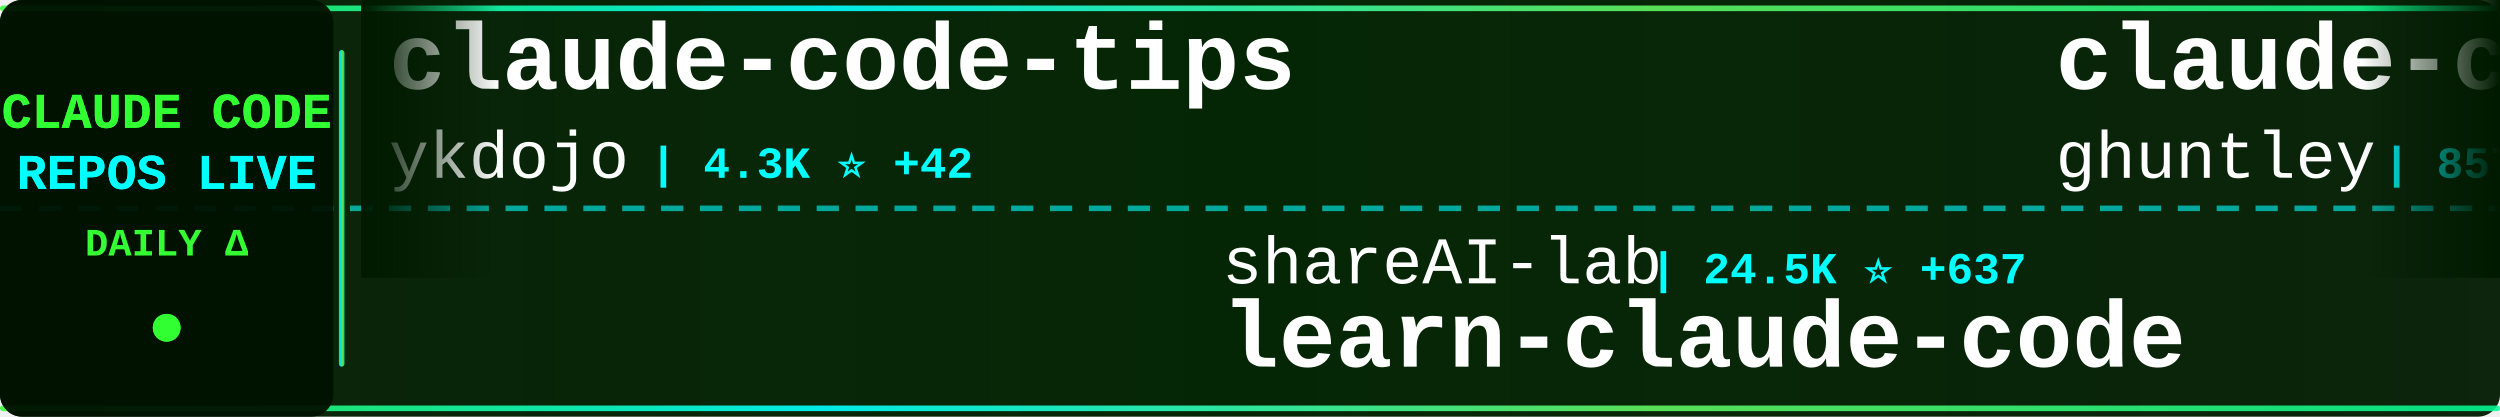
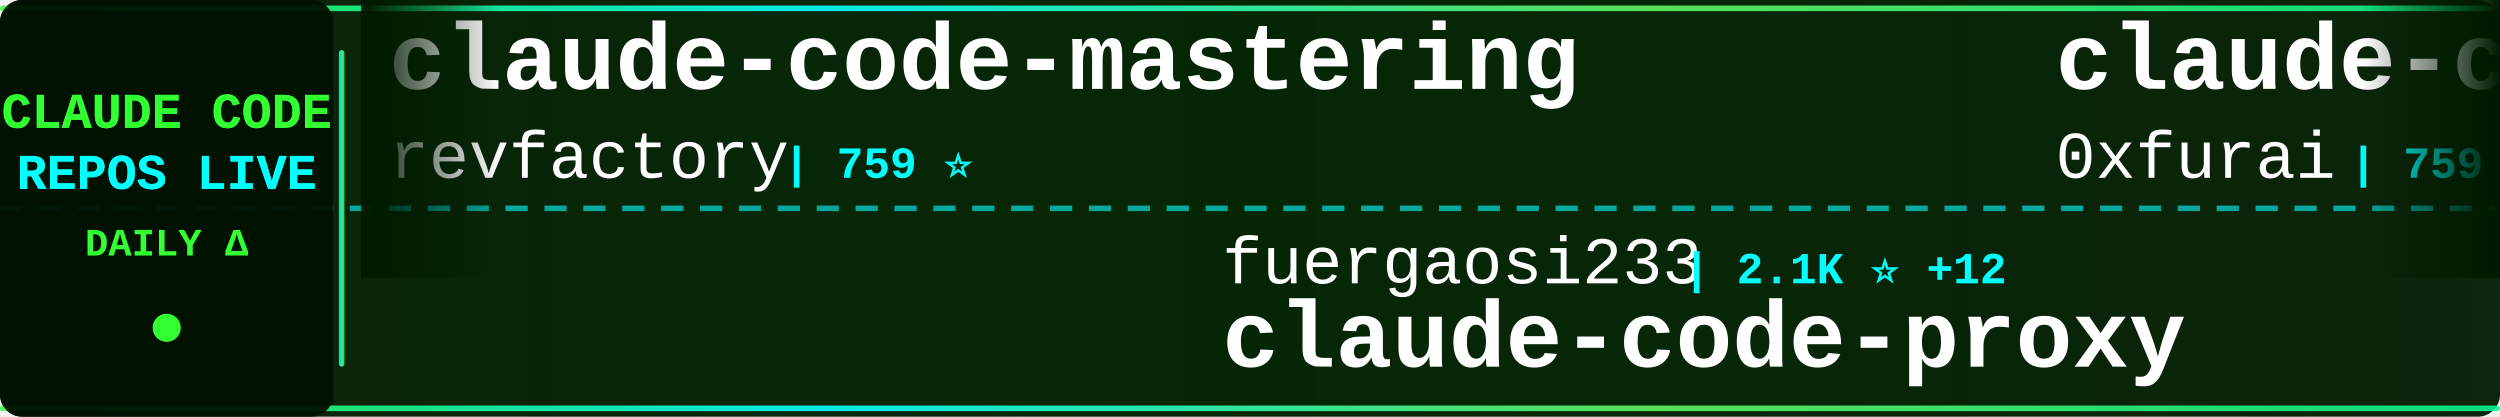
<svg xmlns="http://www.w3.org/2000/svg" width="900" height="150">
  <defs>
    <linearGradient id="tickerBg" x1="0%" y1="0%" x2="100%" y2="0%">
      <stop offset="0%" style="stop-color:#001a00;stop-opacity:0.95" />
      <stop offset="50%" style="stop-color:#002200;stop-opacity:0.98" />
      <stop offset="100%" style="stop-color:#001a00;stop-opacity:0.95" />
    </linearGradient>
    <linearGradient id="borderGrad" x1="0%" y1="0%" x2="100%" y2="0%">
      <stop offset="0%" style="stop-color:#33ff33;stop-opacity:0.85">
        <animate attributeName="stop-opacity" values="0.85;1;0.85" dur="2s" repeatCount="indefinite" />
      </stop>
      <stop offset="33%" style="stop-color:#00ffff;stop-opacity:0.9">
        <animate attributeName="stop-opacity" values="0.9;1;0.9" dur="2.2s" repeatCount="indefinite" />
      </stop>
      <stop offset="66%" style="stop-color:#66ff66;stop-opacity:0.85">
        <animate attributeName="stop-opacity" values="0.85;1;0.85" dur="1.8s" repeatCount="indefinite" />
      </stop>
      <stop offset="100%" style="stop-color:#00ff99;stop-opacity:0.85">
        <animate attributeName="stop-opacity" values="0.85;1;0.85" dur="2s" repeatCount="indefinite" />
      </stop>
    </linearGradient>
    <filter id="textGlow">
      <feGaussianBlur stdDeviation="0.1" result="coloredBlur" />
      <feMerge>
        <feMergeNode in="coloredBlur" />
        <feMergeNode in="SourceGraphic" />
      </feMerge>
    </filter>
    <filter id="metricGlow">
      <feGaussianBlur stdDeviation="0.2" result="coloredBlur" />
      <feMerge>
        <feMergeNode in="coloredBlur" />
        <feMergeNode in="SourceGraphic" />
      </feMerge>
    </filter>
    <linearGradient id="leftFade" x1="0%" y1="0%" x2="100%" y2="0%">
      <stop offset="0%" style="stop-color:#001a00;stop-opacity:1" />
      <stop offset="100%" style="stop-color:#001a00;stop-opacity:0" />
    </linearGradient>
    <linearGradient id="rightFade" x1="0%" y1="0%" x2="100%" y2="0%">
      <stop offset="0%" style="stop-color:#001a00;stop-opacity:0" />
      <stop offset="100%" style="stop-color:#001a00;stop-opacity:1" />
    </linearGradient>
  </defs>
  <rect width="900" height="150" fill="url(#tickerBg)" rx="8" />
  <rect x="0" y="2" width="900" height="2" fill="url(#borderGrad)" rx="1" />
  <rect x="0" y="146" width="900" height="2" fill="url(#borderGrad)" rx="1" />
  <line x1="0" y1="75" x2="900" y2="75" stroke="#00ffff" stroke-width="2" stroke-dasharray="8 6" opacity="0.6" />
  <rect x="0" y="0" width="120" height="150" fill="#001100" opacity="0.95" rx="8" />
  <text x="60" y="46" font-family="'Courier New', monospace" font-size="18" font-weight="bold" fill="#33ff33" text-anchor="middle" filter="url(#textGlow)">
    CLAUDE CODE
  </text>
  <text x="60" y="68" font-family="'Courier New', monospace" font-size="18" font-weight="bold" fill="#00ffff" text-anchor="middle" filter="url(#textGlow)">
    REPOS LIVE
  </text>
  <text x="60" y="92" font-family="'Courier New', monospace" font-size="14" font-weight="bold" fill="#33ff33" text-anchor="middle">
    DAILY Δ
  </text>
  <circle cx="60" cy="118" r="5" fill="#33ff33" filter="url(#metricGlow)">
    <animate attributeName="r" values="4;6;4" dur="1.5s" repeatCount="indefinite" />
    <animate attributeName="opacity" values="0.6;1;0.6" dur="1.5s" repeatCount="indefinite" />
  </circle>
  <rect x="122" y="18" width="2" height="114" fill="url(#borderGrad)" rx="1" />
  <clipPath id="tickerClip">
    <rect x="130" y="0" width="770" height="150" />
  </clipPath>
  <g clip-path="url(#tickerClip)">
    <g id="tickerItems">
      <animateTransform attributeName="transform" attributeType="XML" type="translate" from="0 0" to="-3000 0" dur="54s" repeatCount="indefinite" />
      <g transform="translate(0, 0)">
-         <text x="140" y="32" font-family="'Courier New', monospace" font-size="34" font-weight="bold" fill="#ffffff">claude-code-tips</text>
-         <text x="140" y="64" font-family="'Courier New', monospace" font-size="24" font-weight="normal" fill="#ffffff" opacity="1.0">ykdojo</text>
-         <text x="234" y="64" font-family="'Courier New', monospace" font-size="16" font-weight="bold" fill="#00ffff"> | 4.3K ⭐ +42</text>
+         <text x="140" y="32" font-family="'Courier New', monospace" font-size="34" font-weight="bold" fill="#ffffff">claude-code-mastering</text>
+         <text x="140" y="64" font-family="'Courier New', monospace" font-size="24" font-weight="normal" fill="#ffffff" opacity="1.0">revfactory</text>
+         <text x="282" y="64" font-family="'Courier New', monospace" font-size="16" font-weight="bold" fill="#00ffff"> | 759 ⭐</text>
      </g>
      <g transform="translate(300, 0)">
-         <text x="140" y="102" font-family="'Courier New', monospace" font-size="24" font-weight="normal" fill="#ffffff" opacity="1.0">shareAI-lab</text>
-         <text x="294" y="102" font-family="'Courier New', monospace" font-size="16" font-weight="bold" fill="#00ffff"> | 24.5K ⭐ +637</text>
-         <text x="140" y="132" font-family="'Courier New', monospace" font-size="34" font-weight="bold" fill="#ffffff">learn-claude-code</text>
+         <text x="140" y="102" font-family="'Courier New', monospace" font-size="24" font-weight="normal" fill="#ffffff" opacity="1.0">fuergaosi233</text>
+         <text x="306" y="102" font-family="'Courier New', monospace" font-size="16" font-weight="bold" fill="#00ffff"> | 2.1K ⭐ +12</text>
+         <text x="140" y="132" font-family="'Courier New', monospace" font-size="34" font-weight="bold" fill="#ffffff">claude-code-proxy</text>
      </g>
      <g transform="translate(600, 0)">
-         <text x="140" y="32" font-family="'Courier New', monospace" font-size="34" font-weight="bold" fill="#ffffff">claude-code-source-code-...</text>
-         <text x="140" y="64" font-family="'Courier New', monospace" font-size="24" font-weight="normal" fill="#ffffff" opacity="1.0">ghuntley</text>
-         <text x="258" y="64" font-family="'Courier New', monospace" font-size="16" font-weight="bold" fill="#00ffff"> | 857 ⭐ +2</text>
+         <text x="140" y="32" font-family="'Courier New', monospace" font-size="34" font-weight="bold" fill="#ffffff">claude-code-subagents</text>
+         <text x="140" y="64" font-family="'Courier New', monospace" font-size="24" font-weight="normal" fill="#ffffff" opacity="1.0">0xfurai</text>
+         <text x="246" y="64" font-family="'Courier New', monospace" font-size="16" font-weight="bold" fill="#00ffff"> | 759 ⭐ +3</text>
      </g>
      <g transform="translate(900, 0)">
-         <text x="140" y="102" font-family="'Courier New', monospace" font-size="24" font-weight="normal" fill="#ffffff" opacity="1.0">ccplugins</text>
-         <text x="270" y="102" font-family="'Courier New', monospace" font-size="16" font-weight="bold" fill="#00ffff"> | 614 ⭐ +1</text>
-         <text x="140" y="132" font-family="'Courier New', monospace" font-size="34" font-weight="bold" fill="#ffffff">awesome-claude-code-plug...</text>
+         <text x="140" y="102" font-family="'Courier New', monospace" font-size="24" font-weight="normal" fill="#ffffff" opacity="1.0">nishimoto265</text>
+         <text x="306" y="102" font-family="'Courier New', monospace" font-size="16" font-weight="bold" fill="#00ffff"> | 493 ⭐</text>
+         <text x="140" y="132" font-family="'Courier New', monospace" font-size="34" font-weight="bold" fill="#ffffff">Claude-Code-Communicatio...</text>
      </g>
      <g transform="translate(1200, 0)">
-         <text x="140" y="32" font-family="'Courier New', monospace" font-size="34" font-weight="bold" fill="#ffffff">claude-code-config</text>
-         <text x="140" y="64" font-family="'Courier New', monospace" font-size="24" font-weight="normal" fill="#ffffff" opacity="1.0">trailofbits</text>
-         <text x="294" y="64" font-family="'Courier New', monospace" font-size="16" font-weight="bold" fill="#00ffff"> | 1.5K ⭐ +11</text>
+         <text x="140" y="32" font-family="'Courier New', monospace" font-size="34" font-weight="bold" fill="#ffffff">get-shit-done</text>
+         <text x="140" y="64" font-family="'Courier New', monospace" font-size="24" font-weight="normal" fill="#ffffff" opacity="1.0">gsd-build</text>
+         <text x="270" y="64" font-family="'Courier New', monospace" font-size="16" font-weight="bold" fill="#00ffff"> | 27.2K ⭐ +609</text>
      </g>
      <g transform="translate(1500, 0)">
-         <text x="140" y="102" font-family="'Courier New', monospace" font-size="24" font-weight="normal" fill="#ffffff" opacity="1.0">simonw</text>
-         <text x="234" y="102" font-family="'Courier New', monospace" font-size="16" font-weight="bold" fill="#00ffff"> | 1.1K ⭐ +5</text>
-         <text x="140" y="132" font-family="'Courier New', monospace" font-size="34" font-weight="bold" fill="#ffffff">claude-code-transcripts</text>
+         <text x="140" y="102" font-family="'Courier New', monospace" font-size="24" font-weight="normal" fill="#ffffff" opacity="1.0">lyconear</text>
+         <text x="258" y="102" font-family="'Courier New', monospace" font-size="16" font-weight="bold" fill="#00ffff"> | 4 ⭐</text>
+         <text x="140" y="132" font-family="'Courier New', monospace" font-size="34" font-weight="bold" fill="#ffffff">Claude-Code</text>
      </g>
      <g transform="translate(1800, 0)">
-         <text x="140" y="32" font-family="'Courier New', monospace" font-size="34" font-weight="bold" fill="#ffffff">claude-code-mcp</text>
-         <text x="140" y="64" font-family="'Courier New', monospace" font-size="24" font-weight="normal" fill="#ffffff" opacity="1.0">steipete</text>
-         <text x="258" y="64" font-family="'Courier New', monospace" font-size="16" font-weight="bold" fill="#00ffff"> | 1.2K ⭐ +1</text>
+         <text x="140" y="32" font-family="'Courier New', monospace" font-size="34" font-weight="bold" fill="#ffffff">claude-agent-sdk-python</text>
+         <text x="140" y="64" font-family="'Courier New', monospace" font-size="24" font-weight="normal" fill="#ffffff" opacity="1.0">anthropics</text>
+         <text x="282" y="64" font-family="'Courier New', monospace" font-size="16" font-weight="bold" fill="#00ffff"> | 5.3K ⭐ +28</text>
      </g>
      <g transform="translate(2100, 0)">
-         <text x="140" y="102" font-family="'Courier New', monospace" font-size="24" font-weight="normal" fill="#ffffff" opacity="1.0">browser-use</text>
-         <text x="294" y="102" font-family="'Courier New', monospace" font-size="16" font-weight="bold" fill="#00ffff"> | 80.0K ⭐ +109</text>
-         <text x="140" y="132" font-family="'Courier New', monospace" font-size="34" font-weight="bold" fill="#ffffff">browser-use</text>
+         <text x="140" y="102" font-family="'Courier New', monospace" font-size="24" font-weight="normal" fill="#ffffff" opacity="1.0">github</text>
+         <text x="234" y="102" font-family="'Courier New', monospace" font-size="16" font-weight="bold" fill="#00ffff"> | 75.4K ⭐ +318</text>
+         <text x="140" y="132" font-family="'Courier New', monospace" font-size="34" font-weight="bold" fill="#ffffff">spec-kit</text>
      </g>
      <g transform="translate(2400, 0)">
-         <text x="140" y="32" font-family="'Courier New', monospace" font-size="34" font-weight="bold" fill="#ffffff">spec-kit</text>
-         <text x="140" y="64" font-family="'Courier New', monospace" font-size="24" font-weight="normal" fill="#ffffff" opacity="1.0">github</text>
-         <text x="234" y="64" font-family="'Courier New', monospace" font-size="16" font-weight="bold" fill="#00ffff"> | 75.3K ⭐ +309</text>
+         <text x="140" y="32" font-family="'Courier New', monospace" font-size="34" font-weight="bold" fill="#ffffff">claude-code-skills</text>
+         <text x="140" y="64" font-family="'Courier New', monospace" font-size="24" font-weight="normal" fill="#ffffff" opacity="1.0">daymade</text>
+         <text x="246" y="64" font-family="'Courier New', monospace" font-size="16" font-weight="bold" fill="#00ffff"> | 636 ⭐ +8</text>
      </g>
      <g transform="translate(2700, 0)">
-         <text x="140" y="102" font-family="'Courier New', monospace" font-size="24" font-weight="normal" fill="#ffffff" opacity="1.0">frankbria</text>
-         <text x="270" y="102" font-family="'Courier New', monospace" font-size="16" font-weight="bold" fill="#00ffff"> | 7.6K ⭐ +35</text>
-         <text x="140" y="132" font-family="'Courier New', monospace" font-size="34" font-weight="bold" fill="#ffffff">ralph-claude-code</text>
+         <text x="140" y="102" font-family="'Courier New', monospace" font-size="24" font-weight="normal" fill="#ffffff" opacity="1.0">OneRedOak</text>
+         <text x="270" y="102" font-family="'Courier New', monospace" font-size="16" font-weight="bold" fill="#00ffff"> | 3.7K ⭐ +5</text>
+         <text x="140" y="132" font-family="'Courier New', monospace" font-size="34" font-weight="bold" fill="#ffffff">claude-code-workflows</text>
      </g>
      <g transform="translate(3000, 0)">
-         <text x="140" y="32" font-family="'Courier New', monospace" font-size="34" font-weight="bold" fill="#ffffff">claude-code-tips</text>
-         <text x="140" y="64" font-family="'Courier New', monospace" font-size="24" font-weight="normal" fill="#ffffff" opacity="1.0">ykdojo</text>
-         <text x="234" y="64" font-family="'Courier New', monospace" font-size="16" font-weight="bold" fill="#00ffff"> | 4.3K ⭐ +42</text>
+         <text x="140" y="32" font-family="'Courier New', monospace" font-size="34" font-weight="bold" fill="#ffffff">claude-code-mastering</text>
+         <text x="140" y="64" font-family="'Courier New', monospace" font-size="24" font-weight="normal" fill="#ffffff" opacity="1.0">revfactory</text>
+         <text x="282" y="64" font-family="'Courier New', monospace" font-size="16" font-weight="bold" fill="#00ffff"> | 759 ⭐</text>
      </g>
      <g transform="translate(3300, 0)">
-         <text x="140" y="102" font-family="'Courier New', monospace" font-size="24" font-weight="normal" fill="#ffffff" opacity="1.0">shareAI-lab</text>
-         <text x="294" y="102" font-family="'Courier New', monospace" font-size="16" font-weight="bold" fill="#00ffff"> | 24.5K ⭐ +637</text>
-         <text x="140" y="132" font-family="'Courier New', monospace" font-size="34" font-weight="bold" fill="#ffffff">learn-claude-code</text>
+         <text x="140" y="102" font-family="'Courier New', monospace" font-size="24" font-weight="normal" fill="#ffffff" opacity="1.0">fuergaosi233</text>
+         <text x="306" y="102" font-family="'Courier New', monospace" font-size="16" font-weight="bold" fill="#00ffff"> | 2.1K ⭐ +12</text>
+         <text x="140" y="132" font-family="'Courier New', monospace" font-size="34" font-weight="bold" fill="#ffffff">claude-code-proxy</text>
      </g>
      <g transform="translate(3600, 0)">
-         <text x="140" y="32" font-family="'Courier New', monospace" font-size="34" font-weight="bold" fill="#ffffff">claude-code-source-code-...</text>
-         <text x="140" y="64" font-family="'Courier New', monospace" font-size="24" font-weight="normal" fill="#ffffff" opacity="1.0">ghuntley</text>
-         <text x="258" y="64" font-family="'Courier New', monospace" font-size="16" font-weight="bold" fill="#00ffff"> | 857 ⭐ +2</text>
+         <text x="140" y="32" font-family="'Courier New', monospace" font-size="34" font-weight="bold" fill="#ffffff">claude-code-subagents</text>
+         <text x="140" y="64" font-family="'Courier New', monospace" font-size="24" font-weight="normal" fill="#ffffff" opacity="1.0">0xfurai</text>
+         <text x="246" y="64" font-family="'Courier New', monospace" font-size="16" font-weight="bold" fill="#00ffff"> | 759 ⭐ +3</text>
      </g>
      <g transform="translate(3900, 0)">
-         <text x="140" y="102" font-family="'Courier New', monospace" font-size="24" font-weight="normal" fill="#ffffff" opacity="1.0">ccplugins</text>
-         <text x="270" y="102" font-family="'Courier New', monospace" font-size="16" font-weight="bold" fill="#00ffff"> | 614 ⭐ +1</text>
-         <text x="140" y="132" font-family="'Courier New', monospace" font-size="34" font-weight="bold" fill="#ffffff">awesome-claude-code-plug...</text>
+         <text x="140" y="102" font-family="'Courier New', monospace" font-size="24" font-weight="normal" fill="#ffffff" opacity="1.0">nishimoto265</text>
+         <text x="306" y="102" font-family="'Courier New', monospace" font-size="16" font-weight="bold" fill="#00ffff"> | 493 ⭐</text>
+         <text x="140" y="132" font-family="'Courier New', monospace" font-size="34" font-weight="bold" fill="#ffffff">Claude-Code-Communicatio...</text>
      </g>
    </g>
  </g>
  <rect x="130" y="0" width="50" height="100" fill="url(#leftFade)" />
  <rect x="850" y="0" width="50" height="100" fill="url(#rightFade)" />
</svg>
